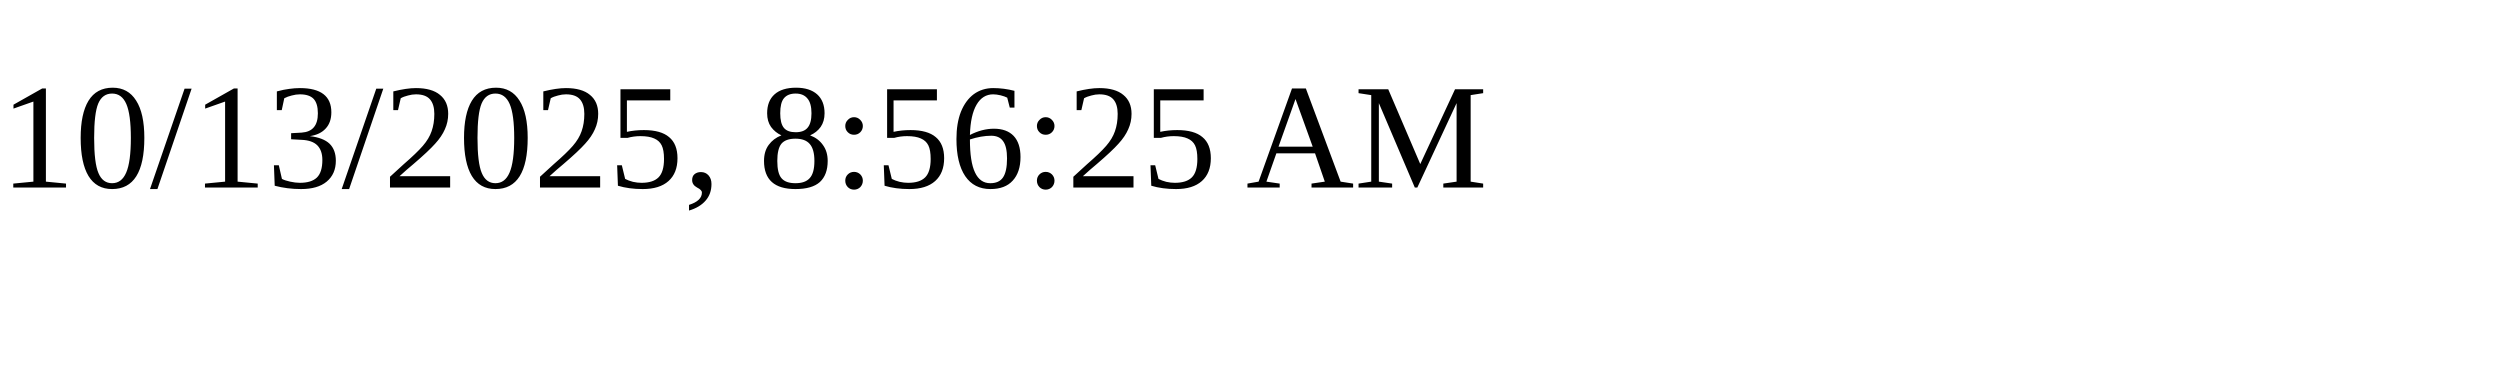
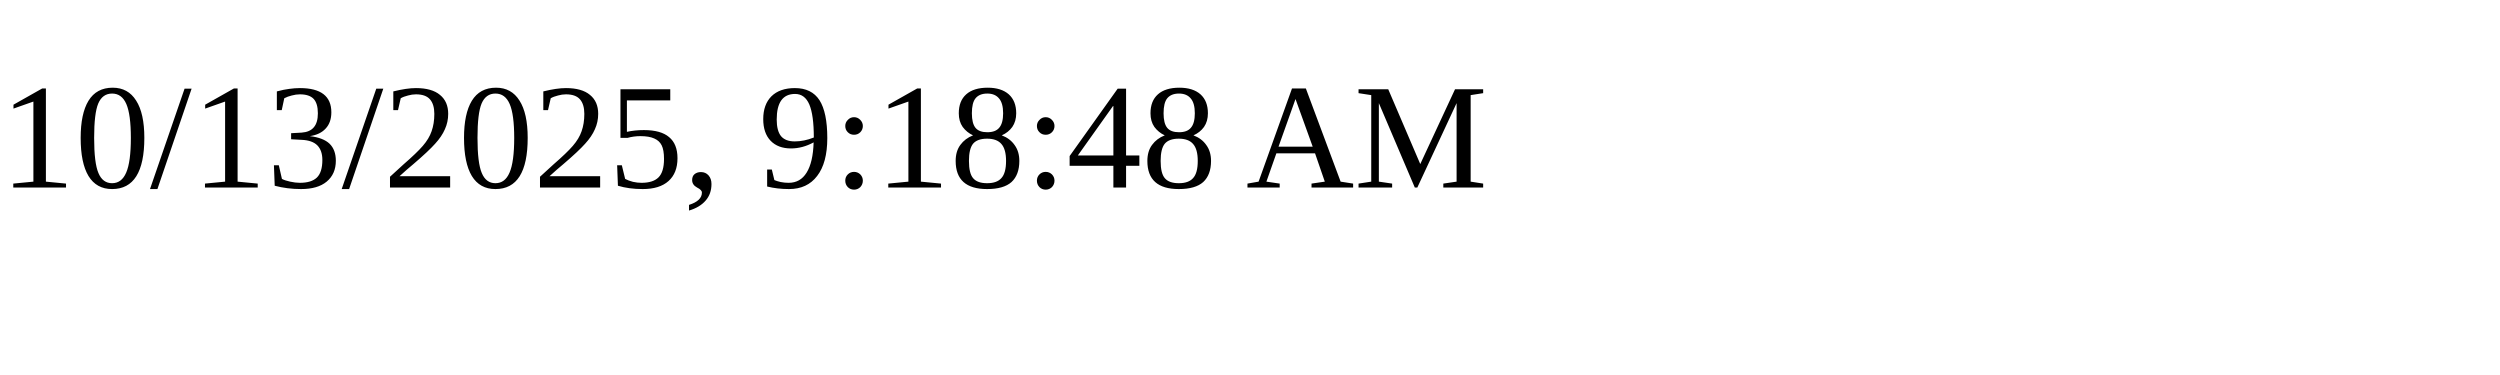
<svg xmlns="http://www.w3.org/2000/svg" height="30" width="200">
-   <text x="0" y="15">10/13/2025, 8:56:25 AM</text>
+   <text x="0" y="15">10/13/2025, 9:18:48 AM</text>
</svg>
